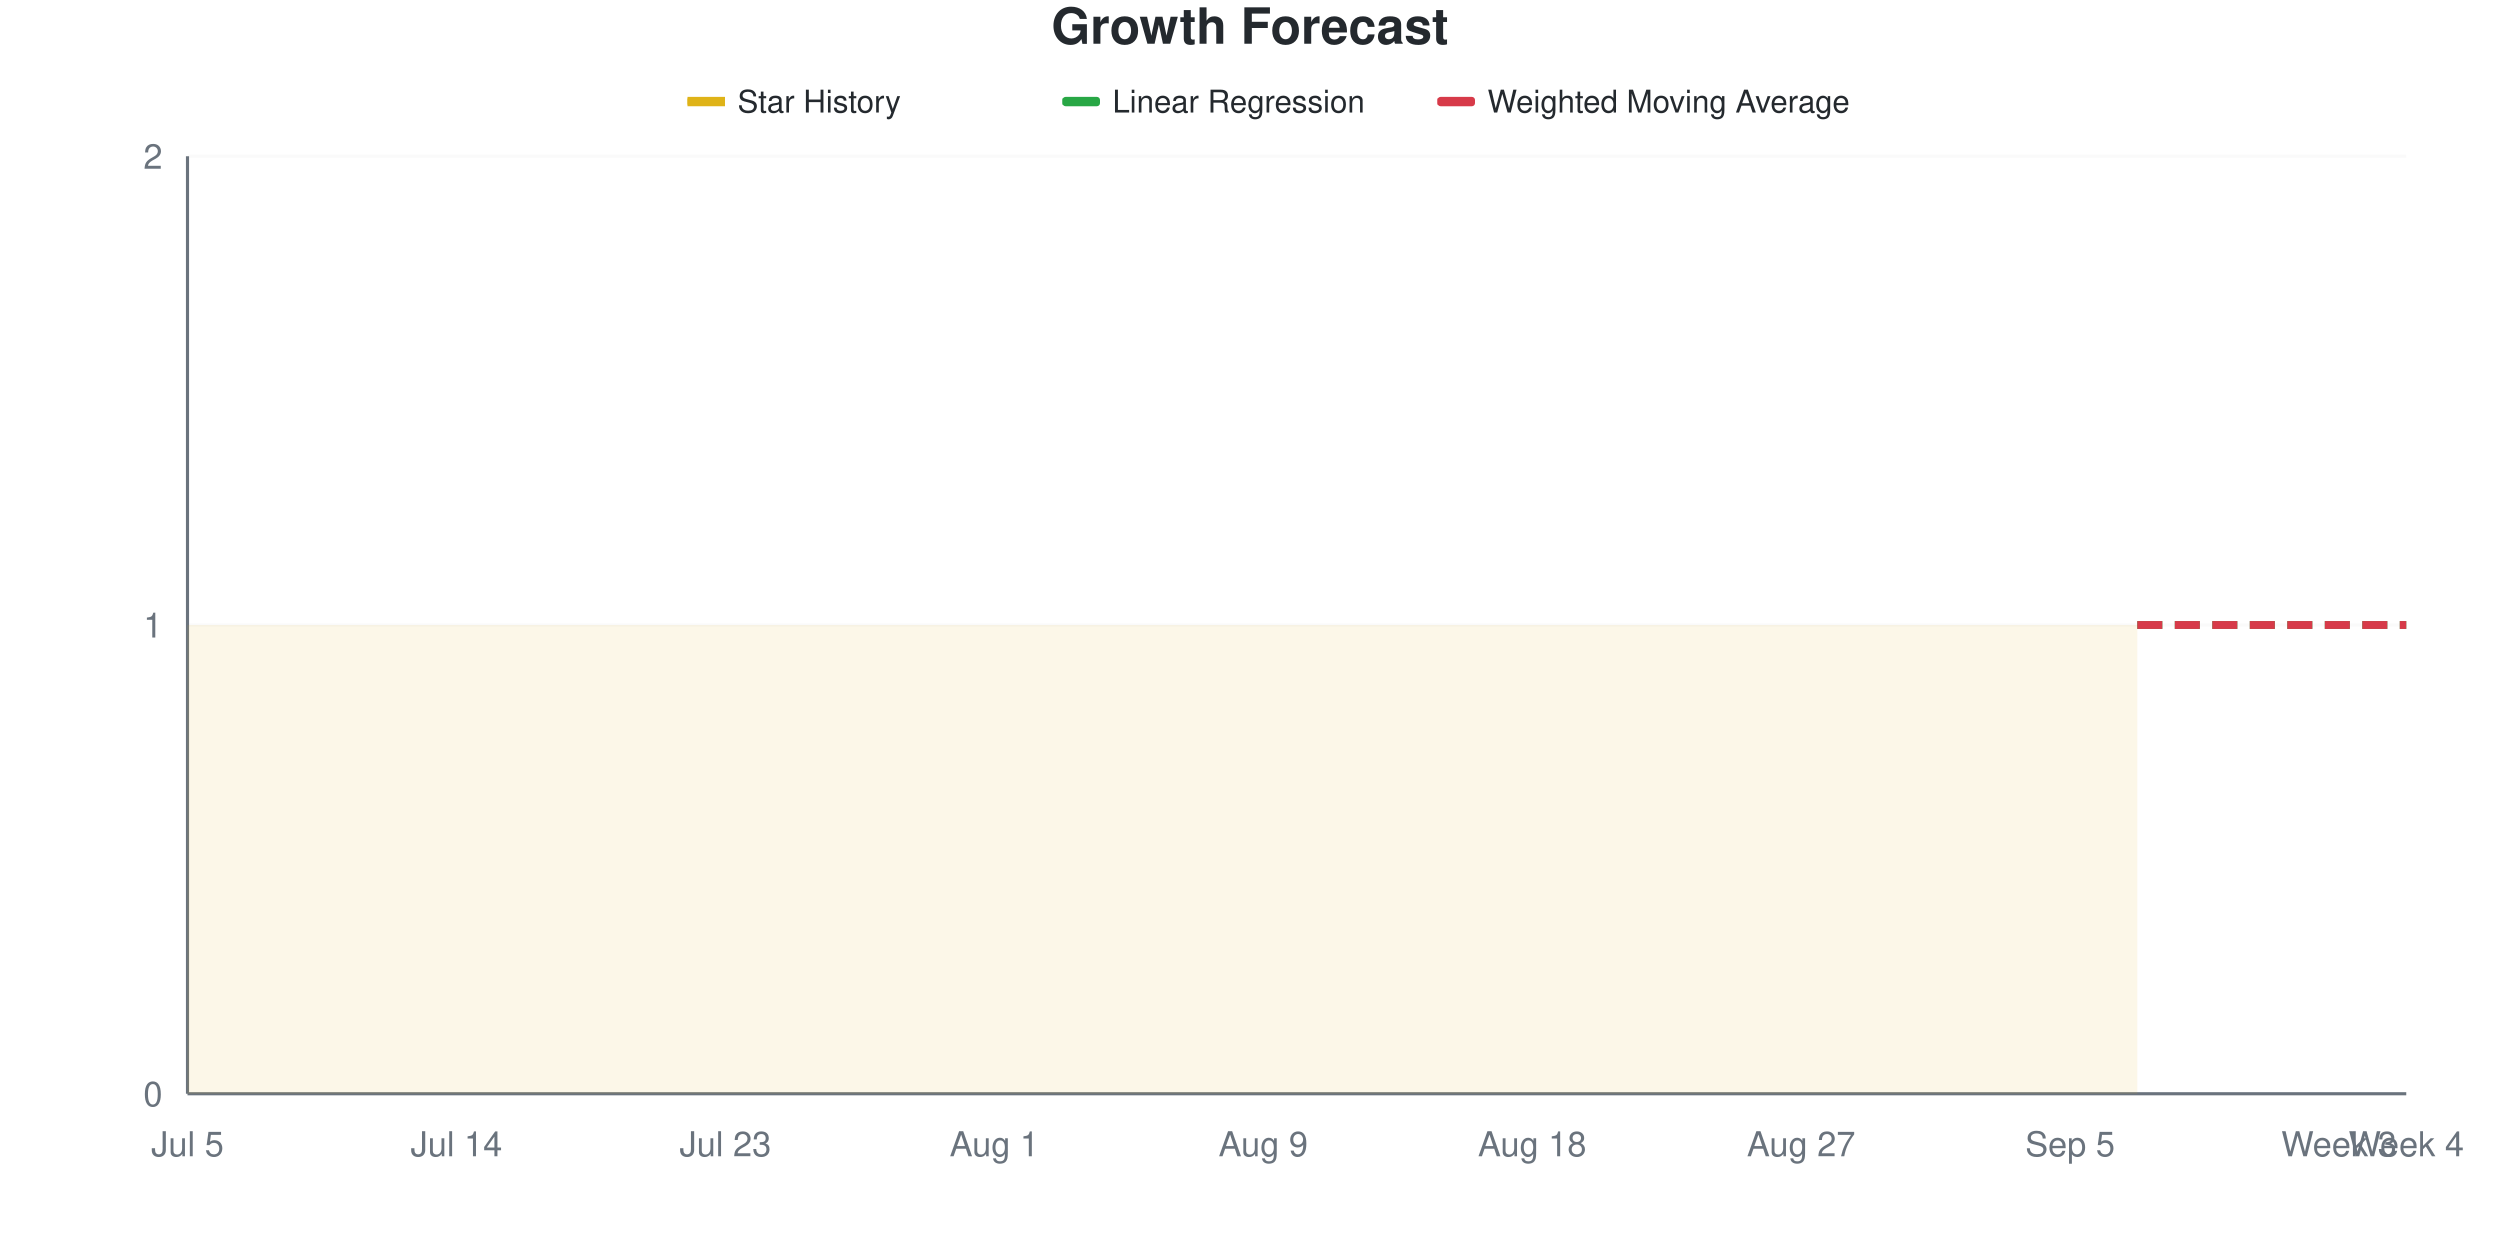
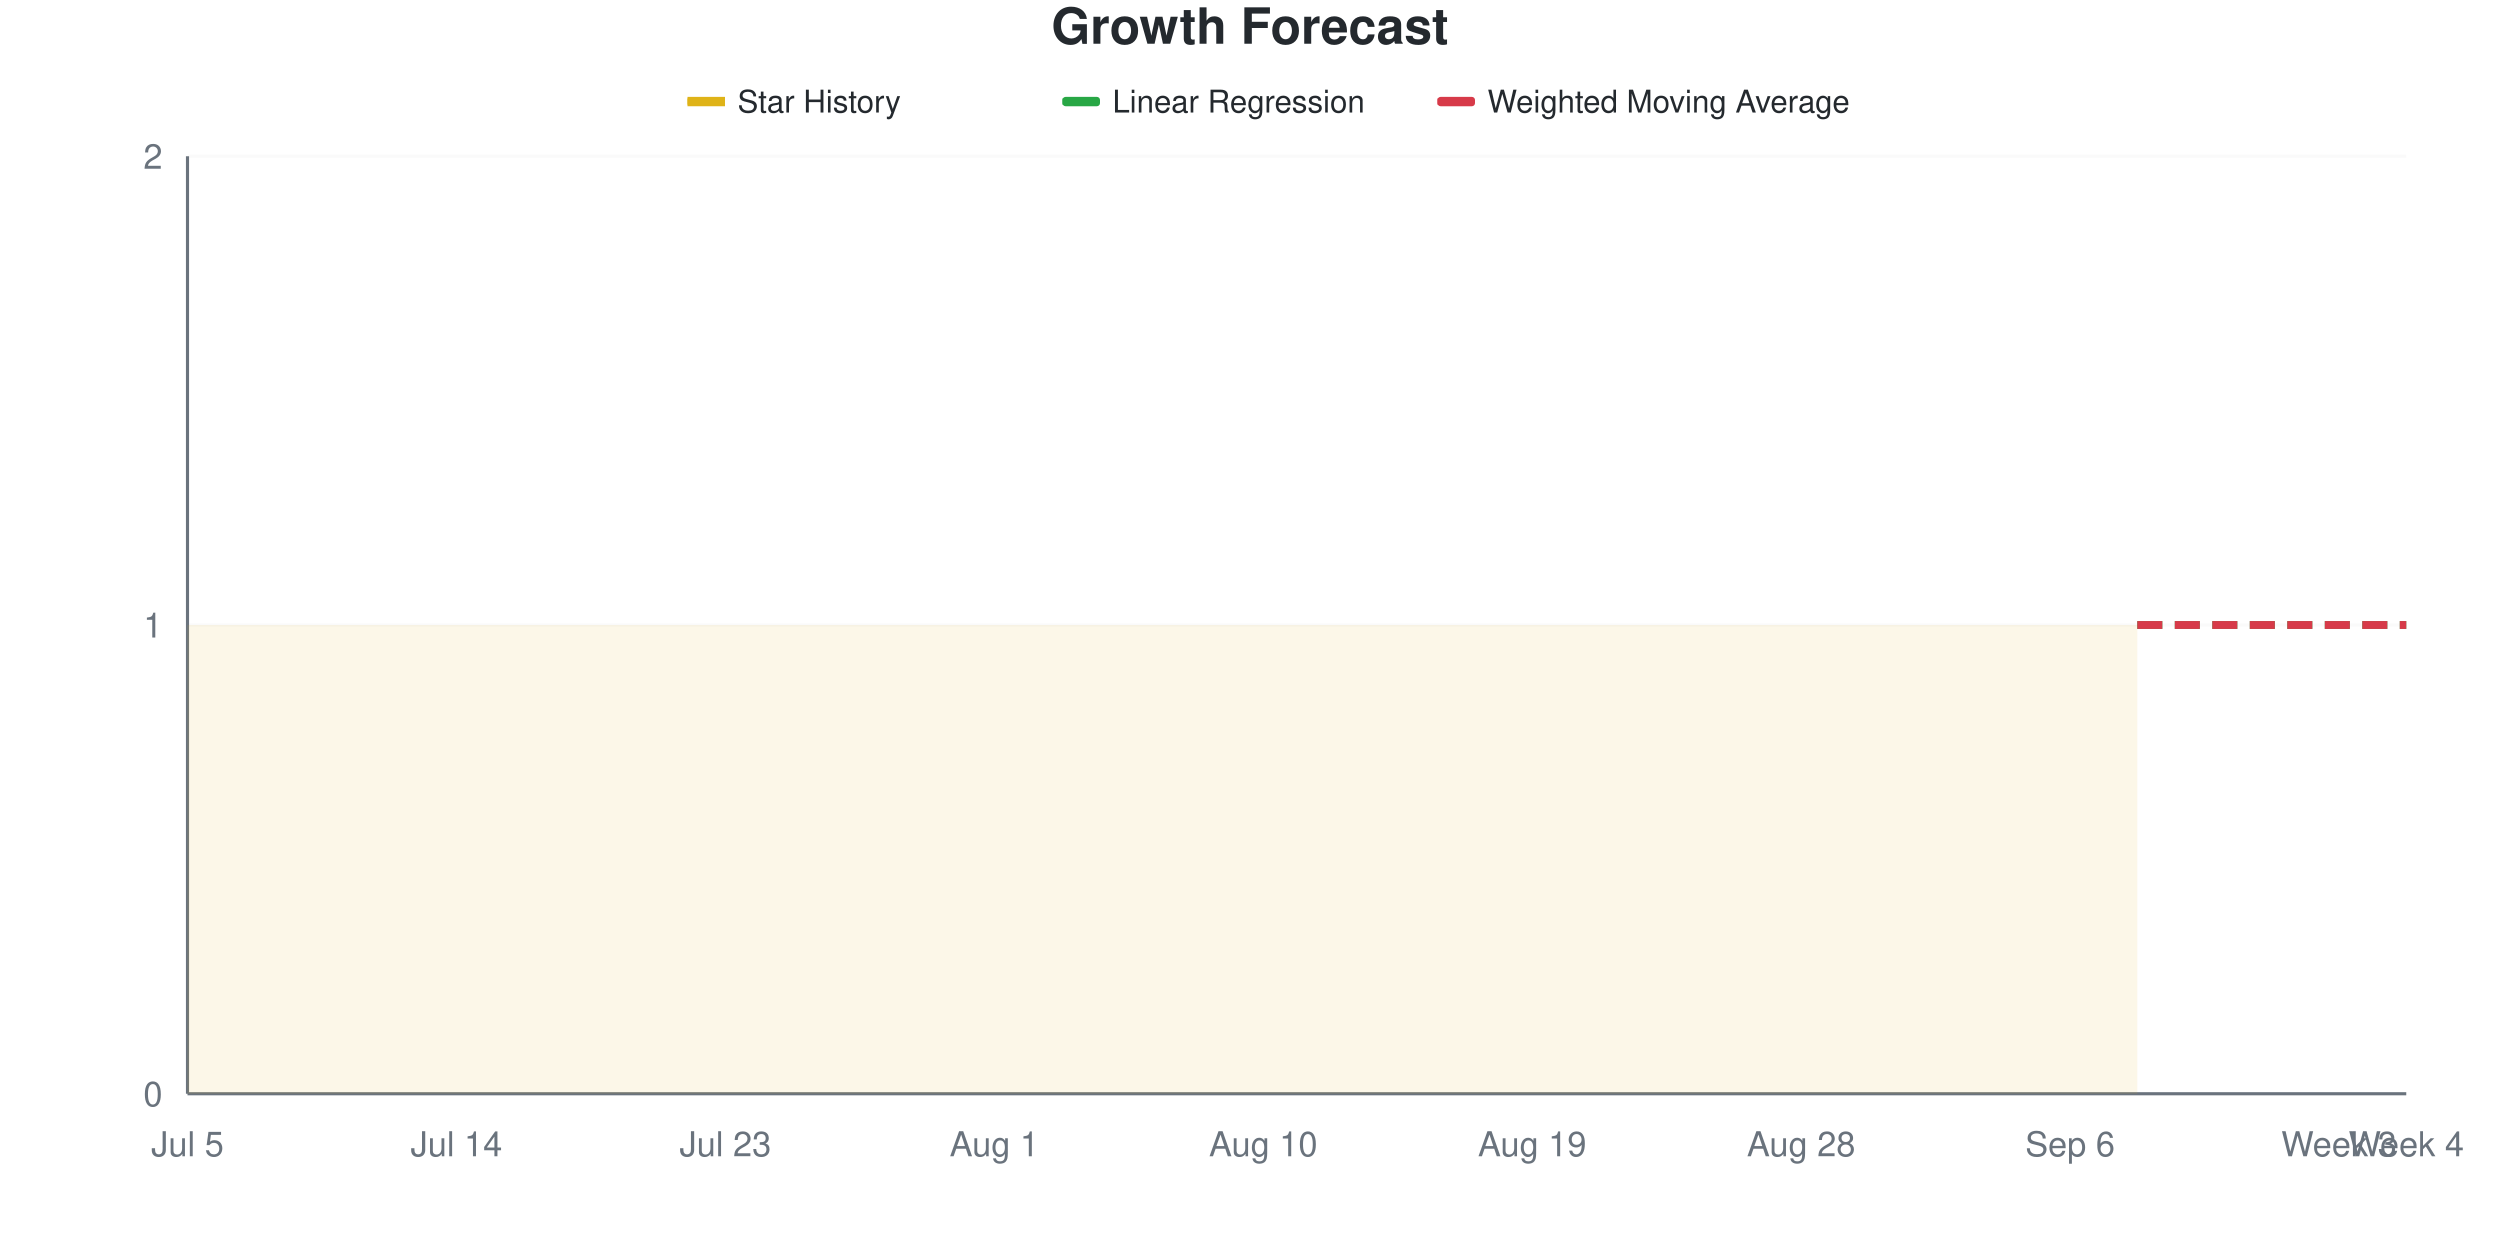
<svg xmlns="http://www.w3.org/2000/svg" viewBox="0 0 800 400" width="800" height="400">
  <style>
    @keyframes drawLine {
      to { stroke-dashoffset: 0; }
    }
    @keyframes fadeInPoint {
      from { opacity: 0; }
      to { opacity: 1; }
    }
    .data-line-0 {
      stroke-dasharray: 1161;
      stroke-dashoffset: 1161;
      animation: drawLine 2s ease-out forwards;
    }
    .data-point {
      opacity: 0;
      animation: fadeInPoint 0.5s ease-out forwards;
    }
    .chart-bg { fill: #fff; }
    .chart-text { fill: #24292e; }
    .chart-muted { fill: #6a737d; }
    .chart-grid { stroke: #eee; }
    .chart-axis { stroke: #6a737d; }
    @media (prefers-color-scheme: dark) {
      .chart-bg { fill: #0d1117; }
      .chart-text { fill: #e6edf3; }
      .chart-muted { fill: #8b949e; }
      .chart-grid { stroke: #21262d; }
      .chart-axis { stroke: #8b949e; }
    }
  </style>
  <rect width="800" height="400" class="chart-bg" />
  <text x="400" y="14" text-anchor="middle" class="chart-text" font-size="16" font-weight="bold" font-family="-apple-system, BlinkMacSystemFont, 'Segoe UI', Helvetica, Arial, sans-serif">Growth Forecast</text>
  <g class="legend">
    <rect x="220" y="31" width="12" height="3" fill="#dfb317" />
    <line x1="220" y1="32.5" x2="232" y2="32.5" stroke="#dfb317" stroke-width="2" />
    <text x="236" y="36" class="chart-text" font-size="10" font-family="-apple-system, BlinkMacSystemFont, 'Segoe UI', Helvetica, Arial, sans-serif">Star History</text>
    <rect x="340" y="31" width="12" height="3" fill="#28a745" rx="1" />
    <line x1="340" y1="32.5" x2="352" y2="32.5" stroke="#28a745" stroke-width="2" stroke-dasharray="4,2" />
    <text x="356" y="36" class="chart-text" font-size="10" font-family="-apple-system, BlinkMacSystemFont, 'Segoe UI', Helvetica, Arial, sans-serif">Linear Regression</text>
    <rect x="460" y="31" width="12" height="3" fill="#d73a49" rx="1" />
    <line x1="460" y1="32.5" x2="472" y2="32.5" stroke="#d73a49" stroke-width="2" stroke-dasharray="4,2" />
    <text x="476" y="36" class="chart-text" font-size="10" font-family="-apple-system, BlinkMacSystemFont, 'Segoe UI', Helvetica, Arial, sans-serif">Weighted Moving Average</text>
  </g>
  <g class="grid">
    <line x1="60" y1="350" x2="770" y2="350" class="chart-grid" stroke-opacity="0.3" />
    <text x="52" y="354" text-anchor="end" class="chart-muted" font-size="11" font-family="-apple-system, BlinkMacSystemFont, 'Segoe UI', Helvetica, Arial, sans-serif">0</text>
    <line x1="60" y1="200" x2="770" y2="200" class="chart-grid" stroke-opacity="0.3" />
    <text x="52" y="204" text-anchor="end" class="chart-muted" font-size="11" font-family="-apple-system, BlinkMacSystemFont, 'Segoe UI', Helvetica, Arial, sans-serif">1</text>
    <line x1="60" y1="50" x2="770" y2="50" class="chart-grid" stroke-opacity="0.3" />
    <text x="52" y="54" text-anchor="end" class="chart-muted" font-size="11" font-family="-apple-system, BlinkMacSystemFont, 'Segoe UI', Helvetica, Arial, sans-serif">2</text>
  </g>
  <g class="milestones">
    
  </g>
  <g class="x-axis">
    <text x="60" y="370" text-anchor="middle" class="chart-muted" font-size="11" font-family="-apple-system, BlinkMacSystemFont, 'Segoe UI', Helvetica, Arial, sans-serif">Jul 5</text>
    <text x="146.061" y="370" text-anchor="middle" class="chart-muted" font-size="11" font-family="-apple-system, BlinkMacSystemFont, 'Segoe UI', Helvetica, Arial, sans-serif">Jul 14</text>
    <text x="232.121" y="370" text-anchor="middle" class="chart-muted" font-size="11" font-family="-apple-system, BlinkMacSystemFont, 'Segoe UI', Helvetica, Arial, sans-serif">Jul 23</text>
    <text x="318.182" y="370" text-anchor="middle" class="chart-muted" font-size="11" font-family="-apple-system, BlinkMacSystemFont, 'Segoe UI', Helvetica, Arial, sans-serif">Aug 1</text>
-     <text x="404.242" y="370" text-anchor="middle" class="chart-muted" font-size="11" font-family="-apple-system, BlinkMacSystemFont, 'Segoe UI', Helvetica, Arial, sans-serif">Aug 9</text>
-     <text x="490.303" y="370" text-anchor="middle" class="chart-muted" font-size="11" font-family="-apple-system, BlinkMacSystemFont, 'Segoe UI', Helvetica, Arial, sans-serif">Aug 18</text>
-     <text x="576.364" y="370" text-anchor="middle" class="chart-muted" font-size="11" font-family="-apple-system, BlinkMacSystemFont, 'Segoe UI', Helvetica, Arial, sans-serif">Aug 27</text>
-     <text x="662.424" y="370" text-anchor="middle" class="chart-muted" font-size="11" font-family="-apple-system, BlinkMacSystemFont, 'Segoe UI', Helvetica, Arial, sans-serif">Sep 5</text>
+     <text x="404.242" y="370" text-anchor="middle" class="chart-muted" font-size="11" font-family="-apple-system, BlinkMacSystemFont, 'Segoe UI', Helvetica, Arial, sans-serif">Aug 10</text>
+     <text x="490.303" y="370" text-anchor="middle" class="chart-muted" font-size="11" font-family="-apple-system, BlinkMacSystemFont, 'Segoe UI', Helvetica, Arial, sans-serif">Aug 19</text>
+     <text x="576.364" y="370" text-anchor="middle" class="chart-muted" font-size="11" font-family="-apple-system, BlinkMacSystemFont, 'Segoe UI', Helvetica, Arial, sans-serif">Aug 28</text>
+     <text x="662.424" y="370" text-anchor="middle" class="chart-muted" font-size="11" font-family="-apple-system, BlinkMacSystemFont, 'Segoe UI', Helvetica, Arial, sans-serif">Sep 6</text>
    <text x="748.485" y="370" text-anchor="middle" class="chart-muted" font-size="11" font-family="-apple-system, BlinkMacSystemFont, 'Segoe UI', Helvetica, Arial, sans-serif">Week 3</text>
    <text x="770" y="370" text-anchor="middle" class="chart-muted" font-size="11" font-family="-apple-system, BlinkMacSystemFont, 'Segoe UI', Helvetica, Arial, sans-serif">Week 4</text>
  </g>
  <line x1="60" y1="50" x2="60" y2="350" class="chart-axis" stroke-width="1" />
  <line x1="60" y1="350" x2="770" y2="350" class="chart-axis" stroke-width="1" />
  <path d="M60,350 L60,200 C67.172,200 74.343,200 81.515,200 C88.687,200 95.859,200 103.03,200 C110.202,200 117.374,200 124.545,200 C131.717,200 138.889,200 146.061,200 C153.232,200 160.404,200 167.576,200 C174.747,200 181.919,200 189.091,200 C196.263,200 203.434,200 210.606,200 C217.778,200 224.949,200 232.121,200 C239.293,200 246.465,200 253.636,200 C260.808,200 267.98,200 275.152,200 C282.323,200 289.495,200 296.667,200 C303.838,200 311.01,200 318.182,200 C325.354,200 332.525,200 339.697,200 C346.869,200 354.04,200 361.212,200 C368.384,200 375.556,200 382.727,200 C389.899,200 397.071,200 404.242,200 C411.414,200 418.586,200 425.758,200 C432.929,200 440.101,200 447.273,200 C454.444,200 461.616,200 468.788,200 C475.96,200 483.131,200 490.303,200 C497.475,200 504.646,200 511.818,200 C518.99,200 526.162,200 533.333,200 C540.505,200 547.677,200 554.848,200 C562.02,200 569.192,200 576.364,200 C583.535,200 590.707,200 597.879,200 C605.051,200 612.222,200 619.394,200 C626.566,200 633.737,200 640.909,200 C648.081,200 655.253,200 662.424,200 C669.596,200 676.768,200 683.939,200 L683.939,350 L60,350 Z" fill="#dfb317" fill-opacity="0.1" />
  <path d="M60,350 L60,200 C67.172,200 74.343,200 81.515,200 C88.687,200 95.859,200 103.03,200 C110.202,200 117.374,200 124.545,200 C131.717,200 138.889,200 146.061,200 C153.232,200 160.404,200 167.576,200 C174.747,200 181.919,200 189.091,200 C196.263,200 203.434,200 210.606,200 C217.778,200 224.949,200 232.121,200 C239.293,200 246.465,200 253.636,200 C260.808,200 267.98,200 275.152,200 C282.323,200 289.495,200 296.667,200 C303.838,200 311.01,200 318.182,200 C325.354,200 332.525,200 339.697,200 C346.869,200 354.04,200 361.212,200 C368.384,200 375.556,200 382.727,200 C389.899,200 397.071,200 404.242,200 C411.414,200 418.586,200 425.758,200 C432.929,200 440.101,200 447.273,200 C454.444,200 461.616,200 468.788,200 C475.96,200 483.131,200 490.303,200 C497.475,200 504.646,200 511.818,200 C518.99,200 526.162,200 533.333,200 C540.505,200 547.677,200 554.848,200 C562.02,200 569.192,200 576.364,200 C583.535,200 590.707,200 597.879,200 C605.051,200 612.222,200 619.394,200 C626.566,200 633.737,200 640.909,200 C648.081,200 655.253,200 662.424,200 C669.596,200 676.768,200 683.939,200" fill="none" stroke="#dfb317" stroke-width="2.5" class="data-line-0" />
  <path d="M683.939,200 C691.111,200 698.283,200 705.455,200 C712.626,200 719.798,200 726.97,200 C734.141,200 741.313,200 748.485,200 C755.657,200 762.828,200 770,200" fill="none" stroke="#28a745" stroke-width="2.5" stroke-dasharray="8,4" />
  <path d="M683.939,200 C691.111,200 698.283,200 705.455,200 C712.626,200 719.798,200 726.97,200 C734.141,200 741.313,200 748.485,200 C755.657,200 762.828,200 770,200" fill="none" stroke="#d73a49" stroke-width="2.5" stroke-dasharray="8,4" />
  <g class="points">
    <circle cx="60" cy="200" r="4" fill="#dfb317" class="data-point" style="animation-delay: 1.50s" />
    <circle cx="81.515" cy="200" r="4" fill="#dfb317" class="data-point" style="animation-delay: 1.55s" />
    <circle cx="103.03" cy="200" r="4" fill="#dfb317" class="data-point" style="animation-delay: 1.60s" />
    <circle cx="124.545" cy="200" r="4" fill="#dfb317" class="data-point" style="animation-delay: 1.65s" />
    <circle cx="146.061" cy="200" r="4" fill="#dfb317" class="data-point" style="animation-delay: 1.70s" />
    <circle cx="167.576" cy="200" r="4" fill="#dfb317" class="data-point" style="animation-delay: 1.75s" />
    <circle cx="189.091" cy="200" r="4" fill="#dfb317" class="data-point" style="animation-delay: 1.80s" />
    <circle cx="210.606" cy="200" r="4" fill="#dfb317" class="data-point" style="animation-delay: 1.85s" />
    <circle cx="232.121" cy="200" r="4" fill="#dfb317" class="data-point" style="animation-delay: 1.90s" />
    <circle cx="253.636" cy="200" r="4" fill="#dfb317" class="data-point" style="animation-delay: 1.95s" />
    <circle cx="275.152" cy="200" r="4" fill="#dfb317" class="data-point" style="animation-delay: 2.00s" />
    <circle cx="296.667" cy="200" r="4" fill="#dfb317" class="data-point" style="animation-delay: 2.05s" />
    <circle cx="318.182" cy="200" r="4" fill="#dfb317" class="data-point" style="animation-delay: 2.10s" />
    <circle cx="339.697" cy="200" r="4" fill="#dfb317" class="data-point" style="animation-delay: 2.15s" />
    <circle cx="361.212" cy="200" r="4" fill="#dfb317" class="data-point" style="animation-delay: 2.20s" />
    <circle cx="382.727" cy="200" r="4" fill="#dfb317" class="data-point" style="animation-delay: 2.25s" />
    <circle cx="404.242" cy="200" r="4" fill="#dfb317" class="data-point" style="animation-delay: 2.30s" />
    <circle cx="425.758" cy="200" r="4" fill="#dfb317" class="data-point" style="animation-delay: 2.35s" />
    <circle cx="447.273" cy="200" r="4" fill="#dfb317" class="data-point" style="animation-delay: 2.40s" />
    <circle cx="468.788" cy="200" r="4" fill="#dfb317" class="data-point" style="animation-delay: 2.45s" />
    <circle cx="490.303" cy="200" r="4" fill="#dfb317" class="data-point" style="animation-delay: 2.50s" />
    <circle cx="511.818" cy="200" r="4" fill="#dfb317" class="data-point" style="animation-delay: 2.55s" />
    <circle cx="533.333" cy="200" r="4" fill="#dfb317" class="data-point" style="animation-delay: 2.60s" />
    <circle cx="554.848" cy="200" r="4" fill="#dfb317" class="data-point" style="animation-delay: 2.65s" />
    <circle cx="576.364" cy="200" r="4" fill="#dfb317" class="data-point" style="animation-delay: 2.70s" />
    <circle cx="597.879" cy="200" r="4" fill="#dfb317" class="data-point" style="animation-delay: 2.75s" />
    <circle cx="619.394" cy="200" r="4" fill="#dfb317" class="data-point" style="animation-delay: 2.80s" />
    <circle cx="640.909" cy="200" r="4" fill="#dfb317" class="data-point" style="animation-delay: 2.85s" />
    <circle cx="662.424" cy="200" r="4" fill="#dfb317" class="data-point" style="animation-delay: 2.90s" />
    <circle cx="683.939" cy="200" r="4" fill="#dfb317" class="data-point" style="animation-delay: 2.95s" />
  </g>
</svg>
